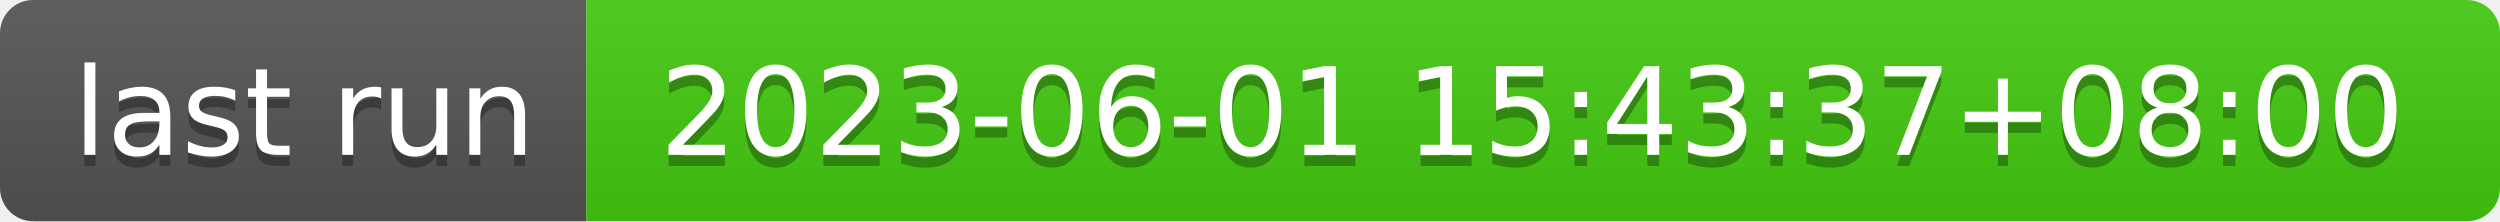
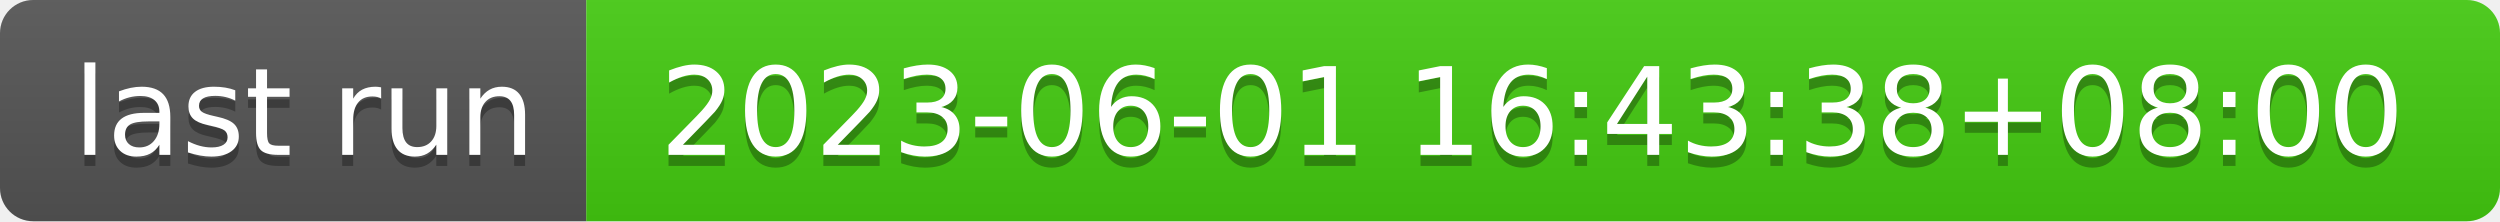
- <svg xmlns="http://www.w3.org/2000/svg" width="226" height="20" role="img" aria-label="last run: 2023-06-01 15:43:37+08:00">
+ <svg xmlns="http://www.w3.org/2000/svg" width="226" height="20" role="img" aria-label="last run: 2023-06-01 16:43:38+08:00">
  <linearGradient id="s" x2="0" y2="100%">
    <stop offset="0" stop-color="#bbb" stop-opacity=".1" />
    <stop offset="1" stop-opacity=".1" />
  </linearGradient>
  <clipPath id="r">
    <rect width="226" height="20" rx="3" fill="#fff" />
  </clipPath>
  <g clip-path="url(#r)">
    <rect width="53" height="20" fill="#555" />
    <rect x="53" width="173" height="20" fill="#4c1" />
    <rect width="226" height="20" fill="url(#s)" />
  </g>
  <g fill="#fff" text-anchor="middle" font-family="Verdana,Geneva,DejaVu Sans,sans-serif" text-rendering="geometricPrecision" font-size="110">
    <text aria-hidden="true" x="275" y="150" fill="#010101" fill-opacity=".3" transform="scale(.1)" textLength="430">last run</text>
    <text x="275" y="140" transform="scale(.1)" fill="#fff" textLength="430">last run</text>
-     <text aria-hidden="true" x="1385" y="150" fill="#010101" fill-opacity=".3" transform="scale(.1)" textLength="1630">2023-06-01 15:43:37+08:00</text>
-     <text x="1385" y="140" transform="scale(.1)" fill="#fff" textLength="1630">2023-06-01 15:43:37+08:00</text>
+     <text aria-hidden="true" x="1385" y="150" fill="#010101" fill-opacity=".3" transform="scale(.1)" textLength="1630">2023-06-01 16:43:38+08:00</text>
+     <text x="1385" y="140" transform="scale(.1)" fill="#fff" textLength="1630">2023-06-01 16:43:38+08:00</text>
  </g>
</svg>
